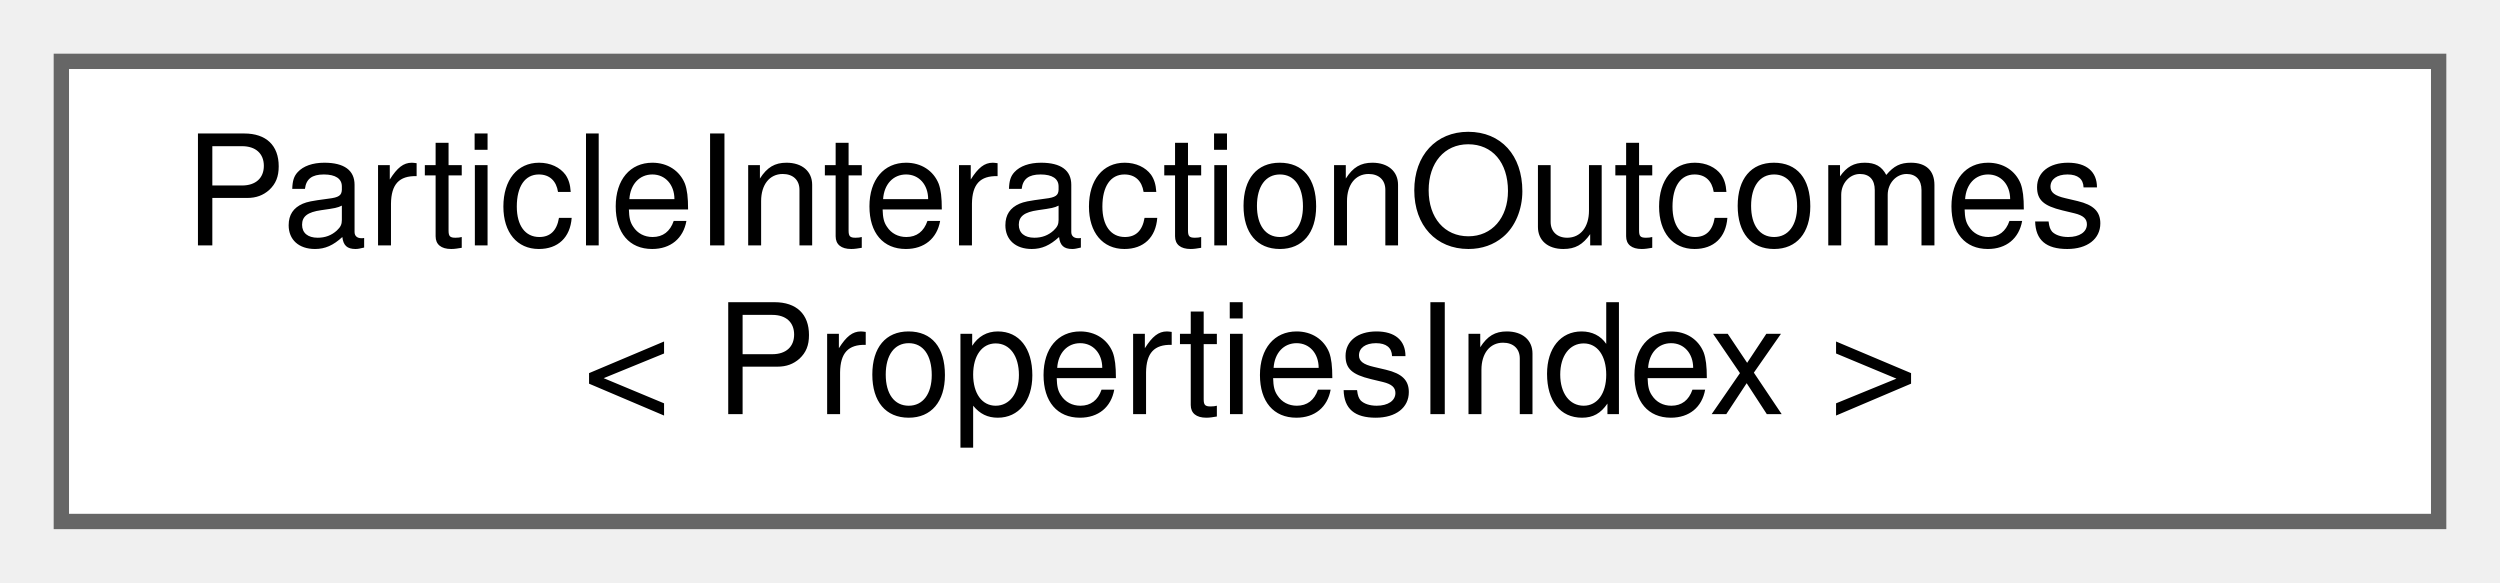
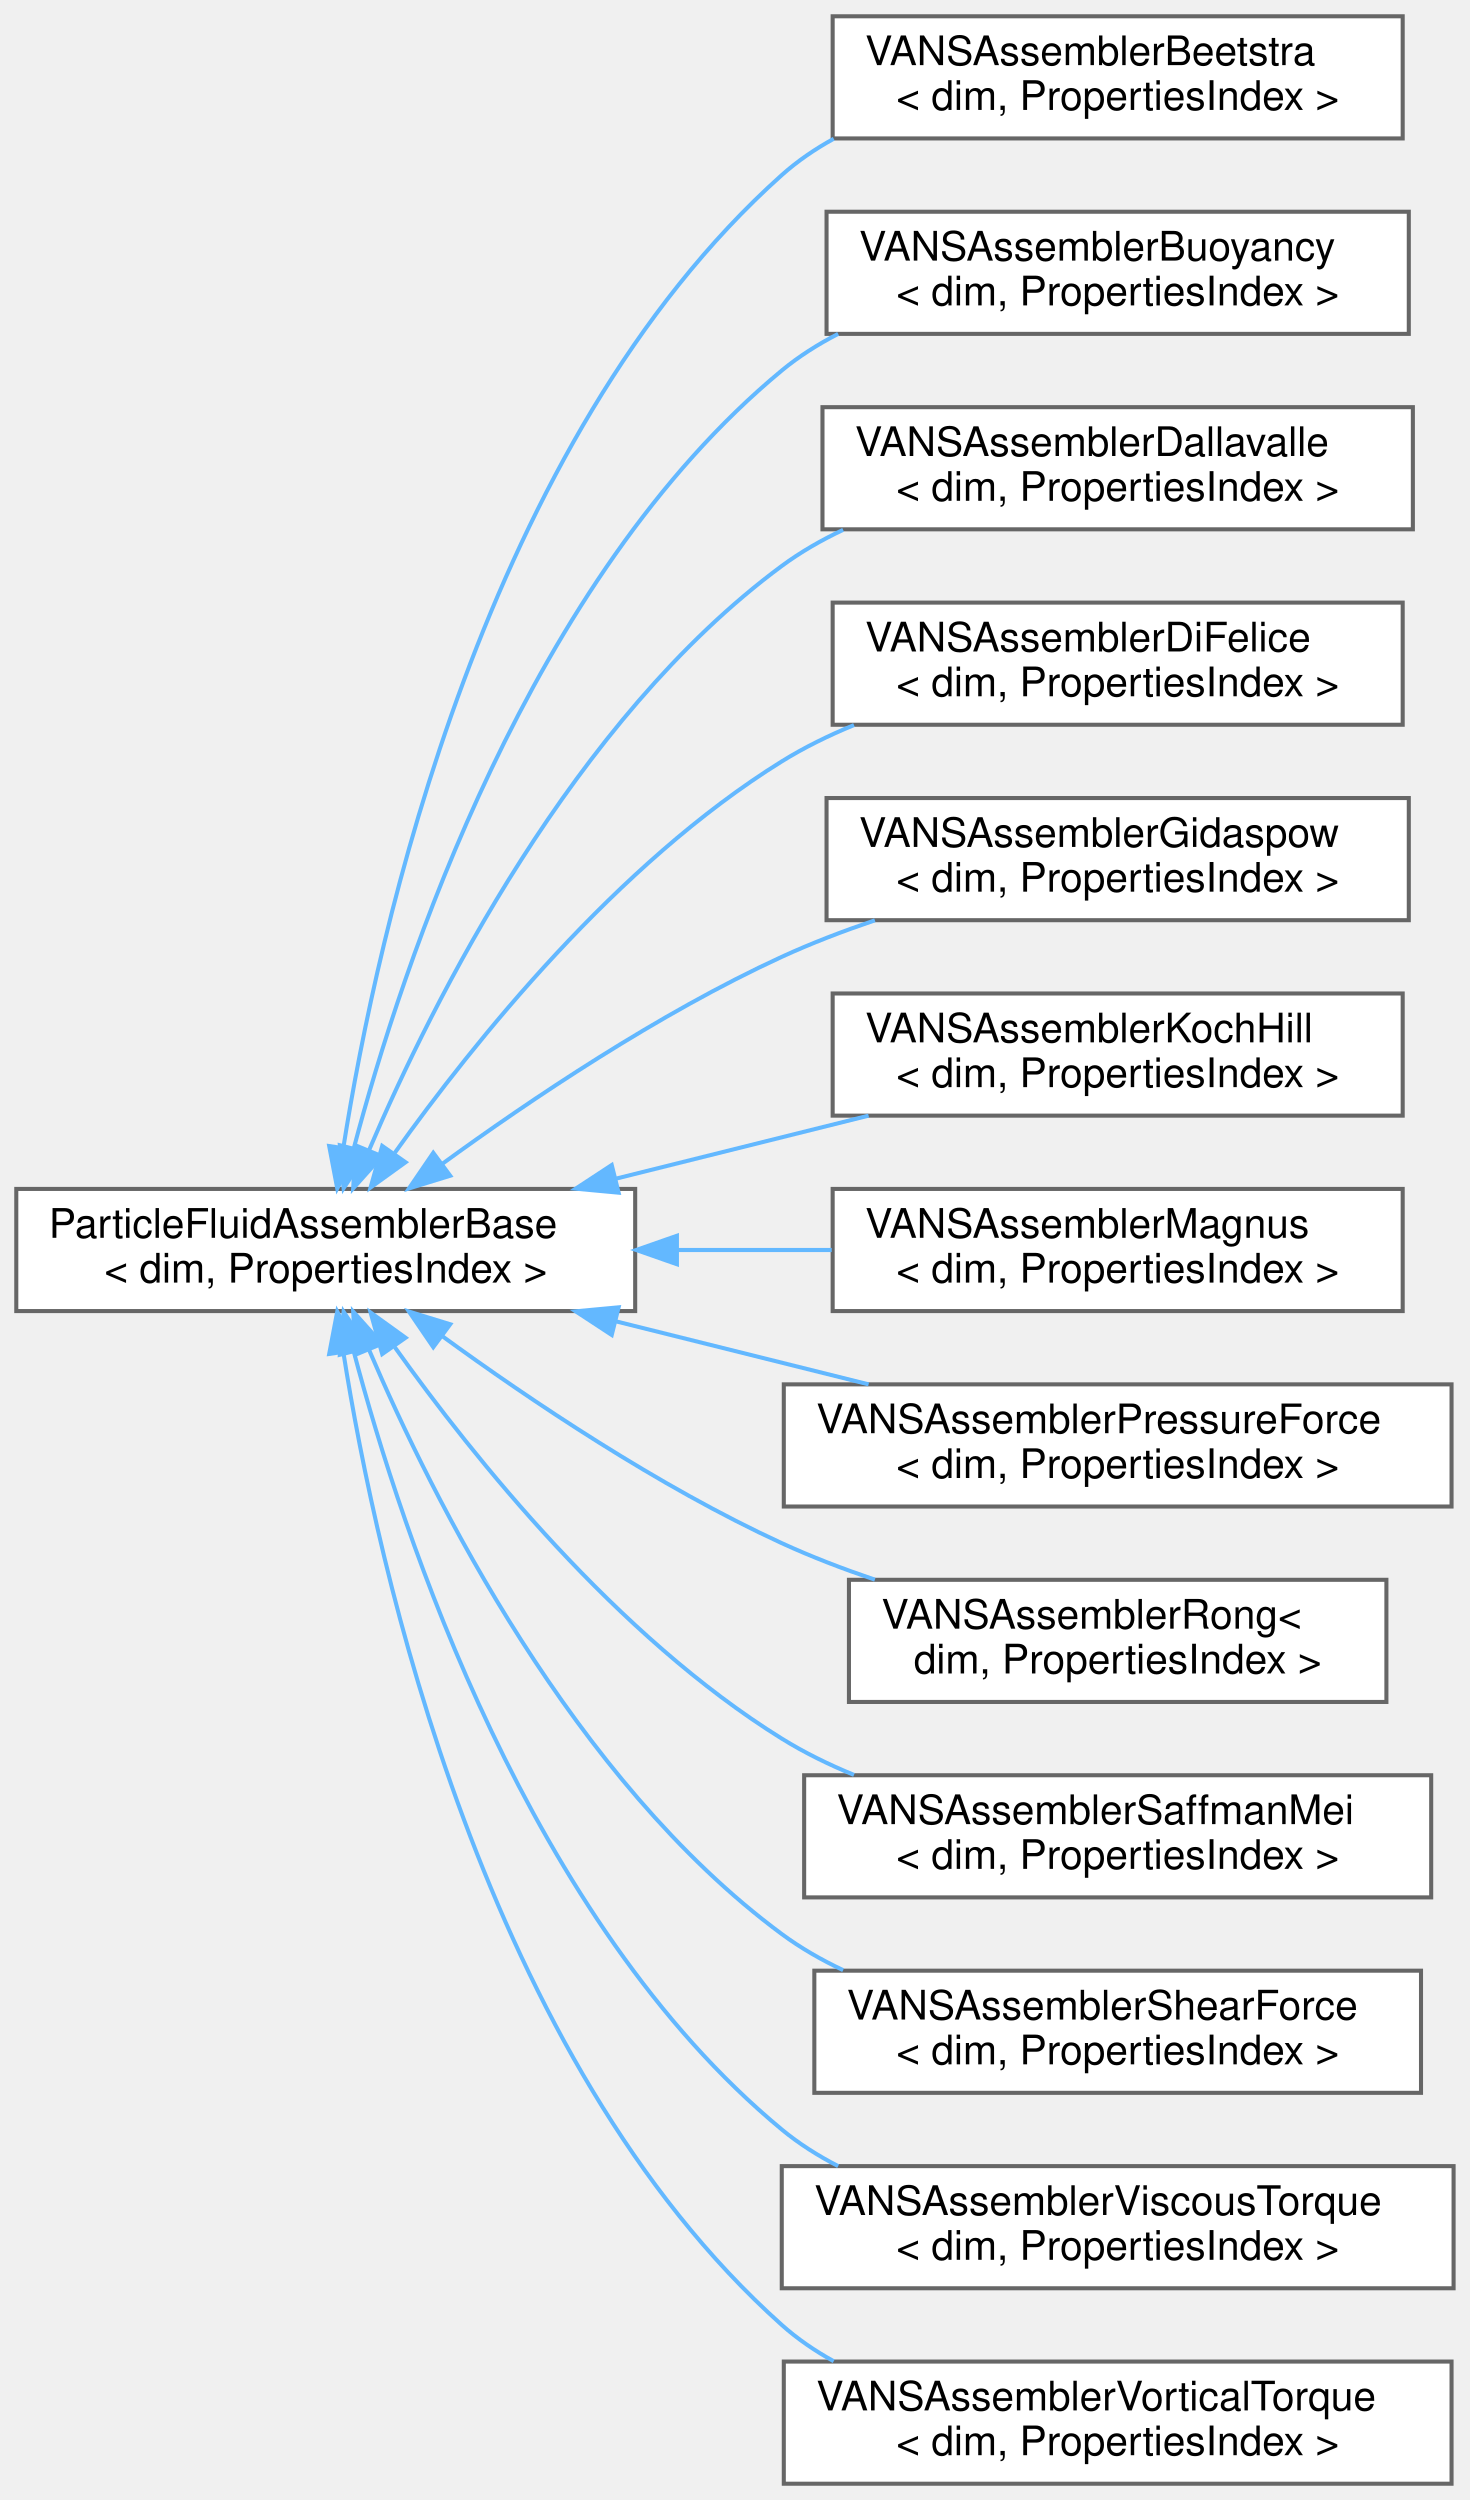
- <svg xmlns="http://www.w3.org/2000/svg" xmlns:xlink="http://www.w3.org/1999/xlink" width="163pt" height="38pt" viewBox="0.00 0.00 163.00 38.00">
-   <g id="graph0" class="graph" transform="scale(1 1) rotate(0) translate(4 34)">
+ <svg xmlns="http://www.w3.org/2000/svg" xmlns:xlink="http://www.w3.org/1999/xlink" width="361pt" height="614pt" viewBox="0.00 0.00 361.00 614.00">
+   <g id="graph0" class="graph" transform="scale(1 1) rotate(0) translate(4 610)">
    <g id="Node000000" class="node">
      <g id="a_Node000000">
-         <a xlink:href="classParticleInteractionOutcomes.html" target="_top" xlink:title="Class where the outcomes of particle-particle interactions are stored.">
-           <polygon fill="white" stroke="#666666" points="155,-30 0,-30 0,0 155,0 155,-30" />
-           <text text-anchor="start" x="8" y="-18" font-family="Helvetica,sans-Serif" font-size="10.00">ParticleInteractionOutcomes</text>
-           <text text-anchor="middle" x="77.5" y="-7" font-family="Helvetica,sans-Serif" font-size="10.00">&lt; PropertiesIndex &gt;</text>
+         <a xlink:href="classParticleFluidAssemblerBase.html" target="_top" xlink:title="Interface for all assemblers of particle-fluid interactions in the VANS equations.">
+           <polygon fill="white" stroke="#666666" points="152,-318 0,-318 0,-288 152,-288 152,-318" />
+           <text text-anchor="start" x="8" y="-306" font-family="Helvetica,sans-Serif" font-size="10.00">ParticleFluidAssemblerBase</text>
+           <text text-anchor="middle" x="76" y="-295" font-family="Helvetica,sans-Serif" font-size="10.00">&lt; dim, PropertiesIndex &gt;</text>
+         </a>
+       </g>
+     </g>
+     <g id="Node000001" class="node">
+       <g id="a_Node000001">
+         <a xlink:href="classVANSAssemblerBeetstra.html" target="_top" xlink:title="Assembler for the drag force using the Beetstra model.">
+           <polygon fill="white" stroke="#666666" points="340.5,-606 200.5,-606 200.5,-576 340.5,-576 340.5,-606" />
+           <text text-anchor="start" x="208.5" y="-594" font-family="Helvetica,sans-Serif" font-size="10.00">VANSAssemblerBeetstra</text>
+           <text text-anchor="middle" x="270.5" y="-583" font-family="Helvetica,sans-Serif" font-size="10.00">&lt; dim, PropertiesIndex &gt;</text>
+         </a>
+       </g>
+     </g>
+     <g id="edge95_Node000000_Node000001" class="edge">
+       <g id="a_edge95_Node000000_Node000001">
+         <a xlink:title=" ">
+           <path fill="none" stroke="#63b8ff" d="M80.34,-328.21C88.62,-380.59 114.99,-501.72 188,-567 191.85,-570.44 196.17,-573.39 200.76,-575.92" />
+           <polygon fill="#63b8ff" stroke="#63b8ff" points="83.77,-327.5 78.83,-318.12 76.85,-328.53 83.77,-327.5" />
+         </a>
+       </g>
+     </g>
+     <g id="Node000002" class="node">
+       <g id="a_Node000002">
+         <a xlink:href="classVANSAssemblerBuoyancy.html" target="_top" xlink:title="Assembler for the buoyancy force on particles in the VANS equations.">
+           <polygon fill="white" stroke="#666666" points="342,-558 199,-558 199,-528 342,-528 342,-558" />
+           <text text-anchor="start" x="207" y="-546" font-family="Helvetica,sans-Serif" font-size="10.00">VANSAssemblerBuoyancy</text>
+           <text text-anchor="middle" x="270.5" y="-535" font-family="Helvetica,sans-Serif" font-size="10.00">&lt; dim, PropertiesIndex &gt;</text>
+         </a>
+       </g>
+     </g>
+     <g id="edge96_Node000000_Node000002" class="edge">
+       <g id="a_edge96_Node000000_Node000002">
+         <a xlink:title=" ">
+           <path fill="none" stroke="#63b8ff" d="M82.89,-327.98C94.8,-372.98 126.05,-467.74 188,-519 192.2,-522.48 196.9,-525.45 201.85,-528" />
+           <polygon fill="#63b8ff" stroke="#63b8ff" points="86.25,-326.99 80.39,-318.16 79.47,-328.72 86.25,-326.99" />
+         </a>
+       </g>
+     </g>
+     <g id="Node000003" class="node">
+       <g id="a_Node000003">
+         <a xlink:href="classVANSAssemblerDallavalle.html" target="_top" xlink:title="Assembler for the drag force using the Dallavalle model.">
+           <polygon fill="white" stroke="#666666" points="343,-510 198,-510 198,-480 343,-480 343,-510" />
+           <text text-anchor="start" x="206" y="-498" font-family="Helvetica,sans-Serif" font-size="10.00">VANSAssemblerDallavalle</text>
+           <text text-anchor="middle" x="270.5" y="-487" font-family="Helvetica,sans-Serif" font-size="10.00">&lt; dim, PropertiesIndex &gt;</text>
+         </a>
+       </g>
+     </g>
+     <g id="edge97_Node000000_Node000003" class="edge">
+       <g id="a_edge97_Node000000_Node000003">
+         <a xlink:title=" ">
+           <path fill="none" stroke="#63b8ff" d="M86.66,-327.58C102.36,-364.3 136.87,-433.2 188,-471 192.63,-474.42 197.73,-477.35 203.07,-479.87" />
+           <polygon fill="#63b8ff" stroke="#63b8ff" points="89.81,-326.02 82.74,-318.13 83.34,-328.7 89.81,-326.02" />
+         </a>
+       </g>
+     </g>
+     <g id="Node000004" class="node">
+       <g id="a_Node000004">
+         <a xlink:href="classVANSAssemblerDiFelice.html" target="_top" xlink:title="Assembler for the drag force using the Di Felice model.">
+           <polygon fill="white" stroke="#666666" points="340.5,-462 200.5,-462 200.5,-432 340.5,-432 340.5,-462" />
+           <text text-anchor="start" x="208.5" y="-450" font-family="Helvetica,sans-Serif" font-size="10.00">VANSAssemblerDiFelice</text>
+           <text text-anchor="middle" x="270.5" y="-439" font-family="Helvetica,sans-Serif" font-size="10.00">&lt; dim, PropertiesIndex &gt;</text>
+         </a>
+       </g>
+     </g>
+     <g id="edge98_Node000000_Node000004" class="edge">
+       <g id="a_edge98_Node000000_Node000004">
+         <a xlink:title=" ">
+           <path fill="none" stroke="#63b8ff" d="M92.97,-326.88C112.34,-354.03 147.49,-397.86 188,-423 193.51,-426.42 199.54,-429.38 205.74,-431.92" />
+           <polygon fill="#63b8ff" stroke="#63b8ff" points="95.61,-324.55 87.02,-318.36 89.87,-328.56 95.61,-324.55" />
+         </a>
+       </g>
+     </g>
+     <g id="Node000005" class="node">
+       <g id="a_Node000005">
+         <a xlink:href="classVANSAssemblerGidaspow.html" target="_top" xlink:title="Assembler for the drag force using the Gidaspow model.">
+           <polygon fill="white" stroke="#666666" points="342,-414 199,-414 199,-384 342,-384 342,-414" />
+           <text text-anchor="start" x="207" y="-402" font-family="Helvetica,sans-Serif" font-size="10.00">VANSAssemblerGidaspow</text>
+           <text text-anchor="middle" x="270.5" y="-391" font-family="Helvetica,sans-Serif" font-size="10.00">&lt; dim, PropertiesIndex &gt;</text>
+         </a>
+       </g>
+     </g>
+     <g id="edge99_Node000000_Node000005" class="edge">
+       <g id="a_edge99_Node000000_Node000005">
+         <a xlink:title=" ">
+           <path fill="none" stroke="#63b8ff" d="M104.54,-324.1C126.24,-339.9 157.78,-361.11 188,-375 195.24,-378.33 203.05,-381.32 210.87,-383.97" />
+           <polygon fill="#63b8ff" stroke="#63b8ff" points="106.57,-321.24 96.44,-318.12 102.41,-326.87 106.57,-321.24" />
+         </a>
+       </g>
+     </g>
+     <g id="Node000006" class="node">
+       <g id="a_Node000006">
+         <a xlink:href="classVANSAssemblerKochHill.html" target="_top" xlink:title="Assembler for the drag force using the Koch and Hill drag model.">
+           <polygon fill="white" stroke="#666666" points="340.5,-366 200.5,-366 200.5,-336 340.5,-336 340.5,-366" />
+           <text text-anchor="start" x="208.5" y="-354" font-family="Helvetica,sans-Serif" font-size="10.00">VANSAssemblerKochHill</text>
+           <text text-anchor="middle" x="270.5" y="-343" font-family="Helvetica,sans-Serif" font-size="10.00">&lt; dim, PropertiesIndex &gt;</text>
+         </a>
+       </g>
+     </g>
+     <g id="edge100_Node000000_Node000006" class="edge">
+       <g id="a_edge100_Node000000_Node000006">
+         <a xlink:title=" ">
+           <path fill="none" stroke="#63b8ff" d="M147.23,-320.51C167.59,-325.59 189.64,-331.09 209.33,-336" />
+           <polygon fill="#63b8ff" stroke="#63b8ff" points="147.93,-317.08 137.38,-318.06 146.24,-323.87 147.93,-317.08" />
+         </a>
+       </g>
+     </g>
+     <g id="Node000007" class="node">
+       <g id="a_Node000007">
+         <a xlink:href="classVANSAssemblerMagnus.html" target="_top" xlink:title="Assembler for the lift force using the Magnus model.">
+           <polygon fill="white" stroke="#666666" points="340.5,-318 200.5,-318 200.5,-288 340.5,-288 340.5,-318" />
+           <text text-anchor="start" x="208.5" y="-306" font-family="Helvetica,sans-Serif" font-size="10.00">VANSAssemblerMagnus</text>
+           <text text-anchor="middle" x="270.5" y="-295" font-family="Helvetica,sans-Serif" font-size="10.00">&lt; dim, PropertiesIndex &gt;</text>
+         </a>
+       </g>
+     </g>
+     <g id="edge101_Node000000_Node000007" class="edge">
+       <g id="a_edge101_Node000000_Node000007">
+         <a xlink:title=" ">
+           <path fill="none" stroke="#63b8ff" d="M162.35,-303C175.03,-303 187.97,-303 200.27,-303" />
+           <polygon fill="#63b8ff" stroke="#63b8ff" points="162.25,-299.5 152.25,-303 162.25,-306.5 162.25,-299.5" />
+         </a>
+       </g>
+     </g>
+     <g id="Node000008" class="node">
+       <g id="a_Node000008">
+         <a xlink:href="classVANSAssemblerPressureForce.html" target="_top" xlink:title="Assembler for the pressure force on particles.">
+           <polygon fill="white" stroke="#666666" points="352.5,-270 188.5,-270 188.5,-240 352.5,-240 352.5,-270" />
+           <text text-anchor="start" x="196.5" y="-258" font-family="Helvetica,sans-Serif" font-size="10.00">VANSAssemblerPressureForce</text>
+           <text text-anchor="middle" x="270.5" y="-247" font-family="Helvetica,sans-Serif" font-size="10.00">&lt; dim, PropertiesIndex &gt;</text>
+         </a>
+       </g>
+     </g>
+     <g id="edge102_Node000000_Node000008" class="edge">
+       <g id="a_edge102_Node000000_Node000008">
+         <a xlink:title=" ">
+           <path fill="none" stroke="#63b8ff" d="M147.23,-285.49C167.59,-280.41 189.64,-274.91 209.33,-270" />
+           <polygon fill="#63b8ff" stroke="#63b8ff" points="146.24,-282.13 137.38,-287.94 147.93,-288.92 146.24,-282.13" />
+         </a>
+       </g>
+     </g>
+     <g id="Node000009" class="node">
+       <g id="a_Node000009">
+         <a xlink:href="classVANSAssemblerRong.html" target="_top" xlink:title="Assembler for the drag force using the Rong model.">
+           <polygon fill="white" stroke="#666666" points="336.5,-222 204.5,-222 204.5,-192 336.5,-192 336.5,-222" />
+           <text text-anchor="start" x="212.5" y="-210" font-family="Helvetica,sans-Serif" font-size="10.00">VANSAssemblerRong&lt;</text>
+           <text text-anchor="middle" x="270.5" y="-199" font-family="Helvetica,sans-Serif" font-size="10.00"> dim, PropertiesIndex &gt;</text>
+         </a>
+       </g>
+     </g>
+     <g id="edge103_Node000000_Node000009" class="edge">
+       <g id="a_edge103_Node000000_Node000009">
+         <a xlink:title=" ">
+           <path fill="none" stroke="#63b8ff" d="M104.54,-281.9C126.24,-266.1 157.78,-244.89 188,-231 195.24,-227.67 203.05,-224.68 210.87,-222.03" />
+           <polygon fill="#63b8ff" stroke="#63b8ff" points="102.41,-279.13 96.44,-287.88 106.57,-284.76 102.41,-279.13" />
+         </a>
+       </g>
+     </g>
+     <g id="Node000010" class="node">
+       <g id="a_Node000010">
+         <a xlink:href="classVANSAssemblerSaffmanMei.html" target="_top" xlink:title="Assembler for the lift force using the Saffman-Mei model.">
+           <polygon fill="white" stroke="#666666" points="347.5,-174 193.5,-174 193.5,-144 347.5,-144 347.5,-174" />
+           <text text-anchor="start" x="201.5" y="-162" font-family="Helvetica,sans-Serif" font-size="10.00">VANSAssemblerSaffmanMei</text>
+           <text text-anchor="middle" x="270.5" y="-151" font-family="Helvetica,sans-Serif" font-size="10.00">&lt; dim, PropertiesIndex &gt;</text>
+         </a>
+       </g>
+     </g>
+     <g id="edge104_Node000000_Node000010" class="edge">
+       <g id="a_edge104_Node000000_Node000010">
+         <a xlink:title=" ">
+           <path fill="none" stroke="#63b8ff" d="M92.97,-279.12C112.34,-251.97 147.49,-208.14 188,-183 193.51,-179.58 199.54,-176.62 205.74,-174.08" />
+           <polygon fill="#63b8ff" stroke="#63b8ff" points="89.87,-277.44 87.02,-287.64 95.61,-281.45 89.87,-277.44" />
+         </a>
+       </g>
+     </g>
+     <g id="Node000011" class="node">
+       <g id="a_Node000011">
+         <a xlink:href="classVANSAssemblerShearForce.html" target="_top" xlink:title="Assembler for the shear force on particles.">
+           <polygon fill="white" stroke="#666666" points="345,-126 196,-126 196,-96 345,-96 345,-126" />
+           <text text-anchor="start" x="204" y="-114" font-family="Helvetica,sans-Serif" font-size="10.00">VANSAssemblerShearForce</text>
+           <text text-anchor="middle" x="270.5" y="-103" font-family="Helvetica,sans-Serif" font-size="10.00">&lt; dim, PropertiesIndex &gt;</text>
+         </a>
+       </g>
+     </g>
+     <g id="edge105_Node000000_Node000011" class="edge">
+       <g id="a_edge105_Node000000_Node000011">
+         <a xlink:title=" ">
+           <path fill="none" stroke="#63b8ff" d="M86.66,-278.42C102.36,-241.7 136.87,-172.8 188,-135 192.63,-131.58 197.73,-128.65 203.07,-126.13" />
+           <polygon fill="#63b8ff" stroke="#63b8ff" points="83.34,-277.3 82.74,-287.87 89.81,-279.98 83.34,-277.3" />
+         </a>
+       </g>
+     </g>
+     <g id="Node000012" class="node">
+       <g id="a_Node000012">
+         <a xlink:href="classVANSAssemblerViscousTorque.html" target="_top" xlink:title="Assembler for the viscous dissipative torque due to particle rotation as defined by Derksen (2004).">
+           <polygon fill="white" stroke="#666666" points="353,-78 188,-78 188,-48 353,-48 353,-78" />
+           <text text-anchor="start" x="196" y="-66" font-family="Helvetica,sans-Serif" font-size="10.00">VANSAssemblerViscousTorque</text>
+           <text text-anchor="middle" x="270.5" y="-55" font-family="Helvetica,sans-Serif" font-size="10.00">&lt; dim, PropertiesIndex &gt;</text>
+         </a>
+       </g>
+     </g>
+     <g id="edge106_Node000000_Node000012" class="edge">
+       <g id="a_edge106_Node000000_Node000012">
+         <a xlink:title=" ">
+           <path fill="none" stroke="#63b8ff" d="M82.89,-278.02C94.8,-233.02 126.05,-138.26 188,-87 192.2,-83.52 196.9,-80.55 201.85,-78" />
+           <polygon fill="#63b8ff" stroke="#63b8ff" points="79.47,-277.28 80.39,-287.84 86.25,-279.01 79.47,-277.28" />
+         </a>
+       </g>
+     </g>
+     <g id="Node000013" class="node">
+       <g id="a_Node000013">
+         <a xlink:href="classVANSAssemblerVorticalTorque.html" target="_top" xlink:title="Assembler for the viscous dissipative torque due to fluid vorticity as defined by Derksen (2004).">
+           <polygon fill="white" stroke="#666666" points="352.5,-30 188.5,-30 188.5,0 352.5,0 352.5,-30" />
+           <text text-anchor="start" x="196.5" y="-18" font-family="Helvetica,sans-Serif" font-size="10.00">VANSAssemblerVorticalTorque</text>
+           <text text-anchor="middle" x="270.5" y="-7" font-family="Helvetica,sans-Serif" font-size="10.00">&lt; dim, PropertiesIndex &gt;</text>
+         </a>
+       </g>
+     </g>
+     <g id="edge107_Node000000_Node000013" class="edge">
+       <g id="a_edge107_Node000000_Node000013">
+         <a xlink:title=" ">
+           <path fill="none" stroke="#63b8ff" d="M80.34,-277.79C88.62,-225.41 114.99,-104.28 188,-39 191.85,-35.56 196.17,-32.61 200.76,-30.08" />
+           <polygon fill="#63b8ff" stroke="#63b8ff" points="76.85,-277.47 78.83,-287.88 83.77,-278.5 76.85,-277.47" />
        </a>
      </g>
    </g>
  </g>
</svg>
